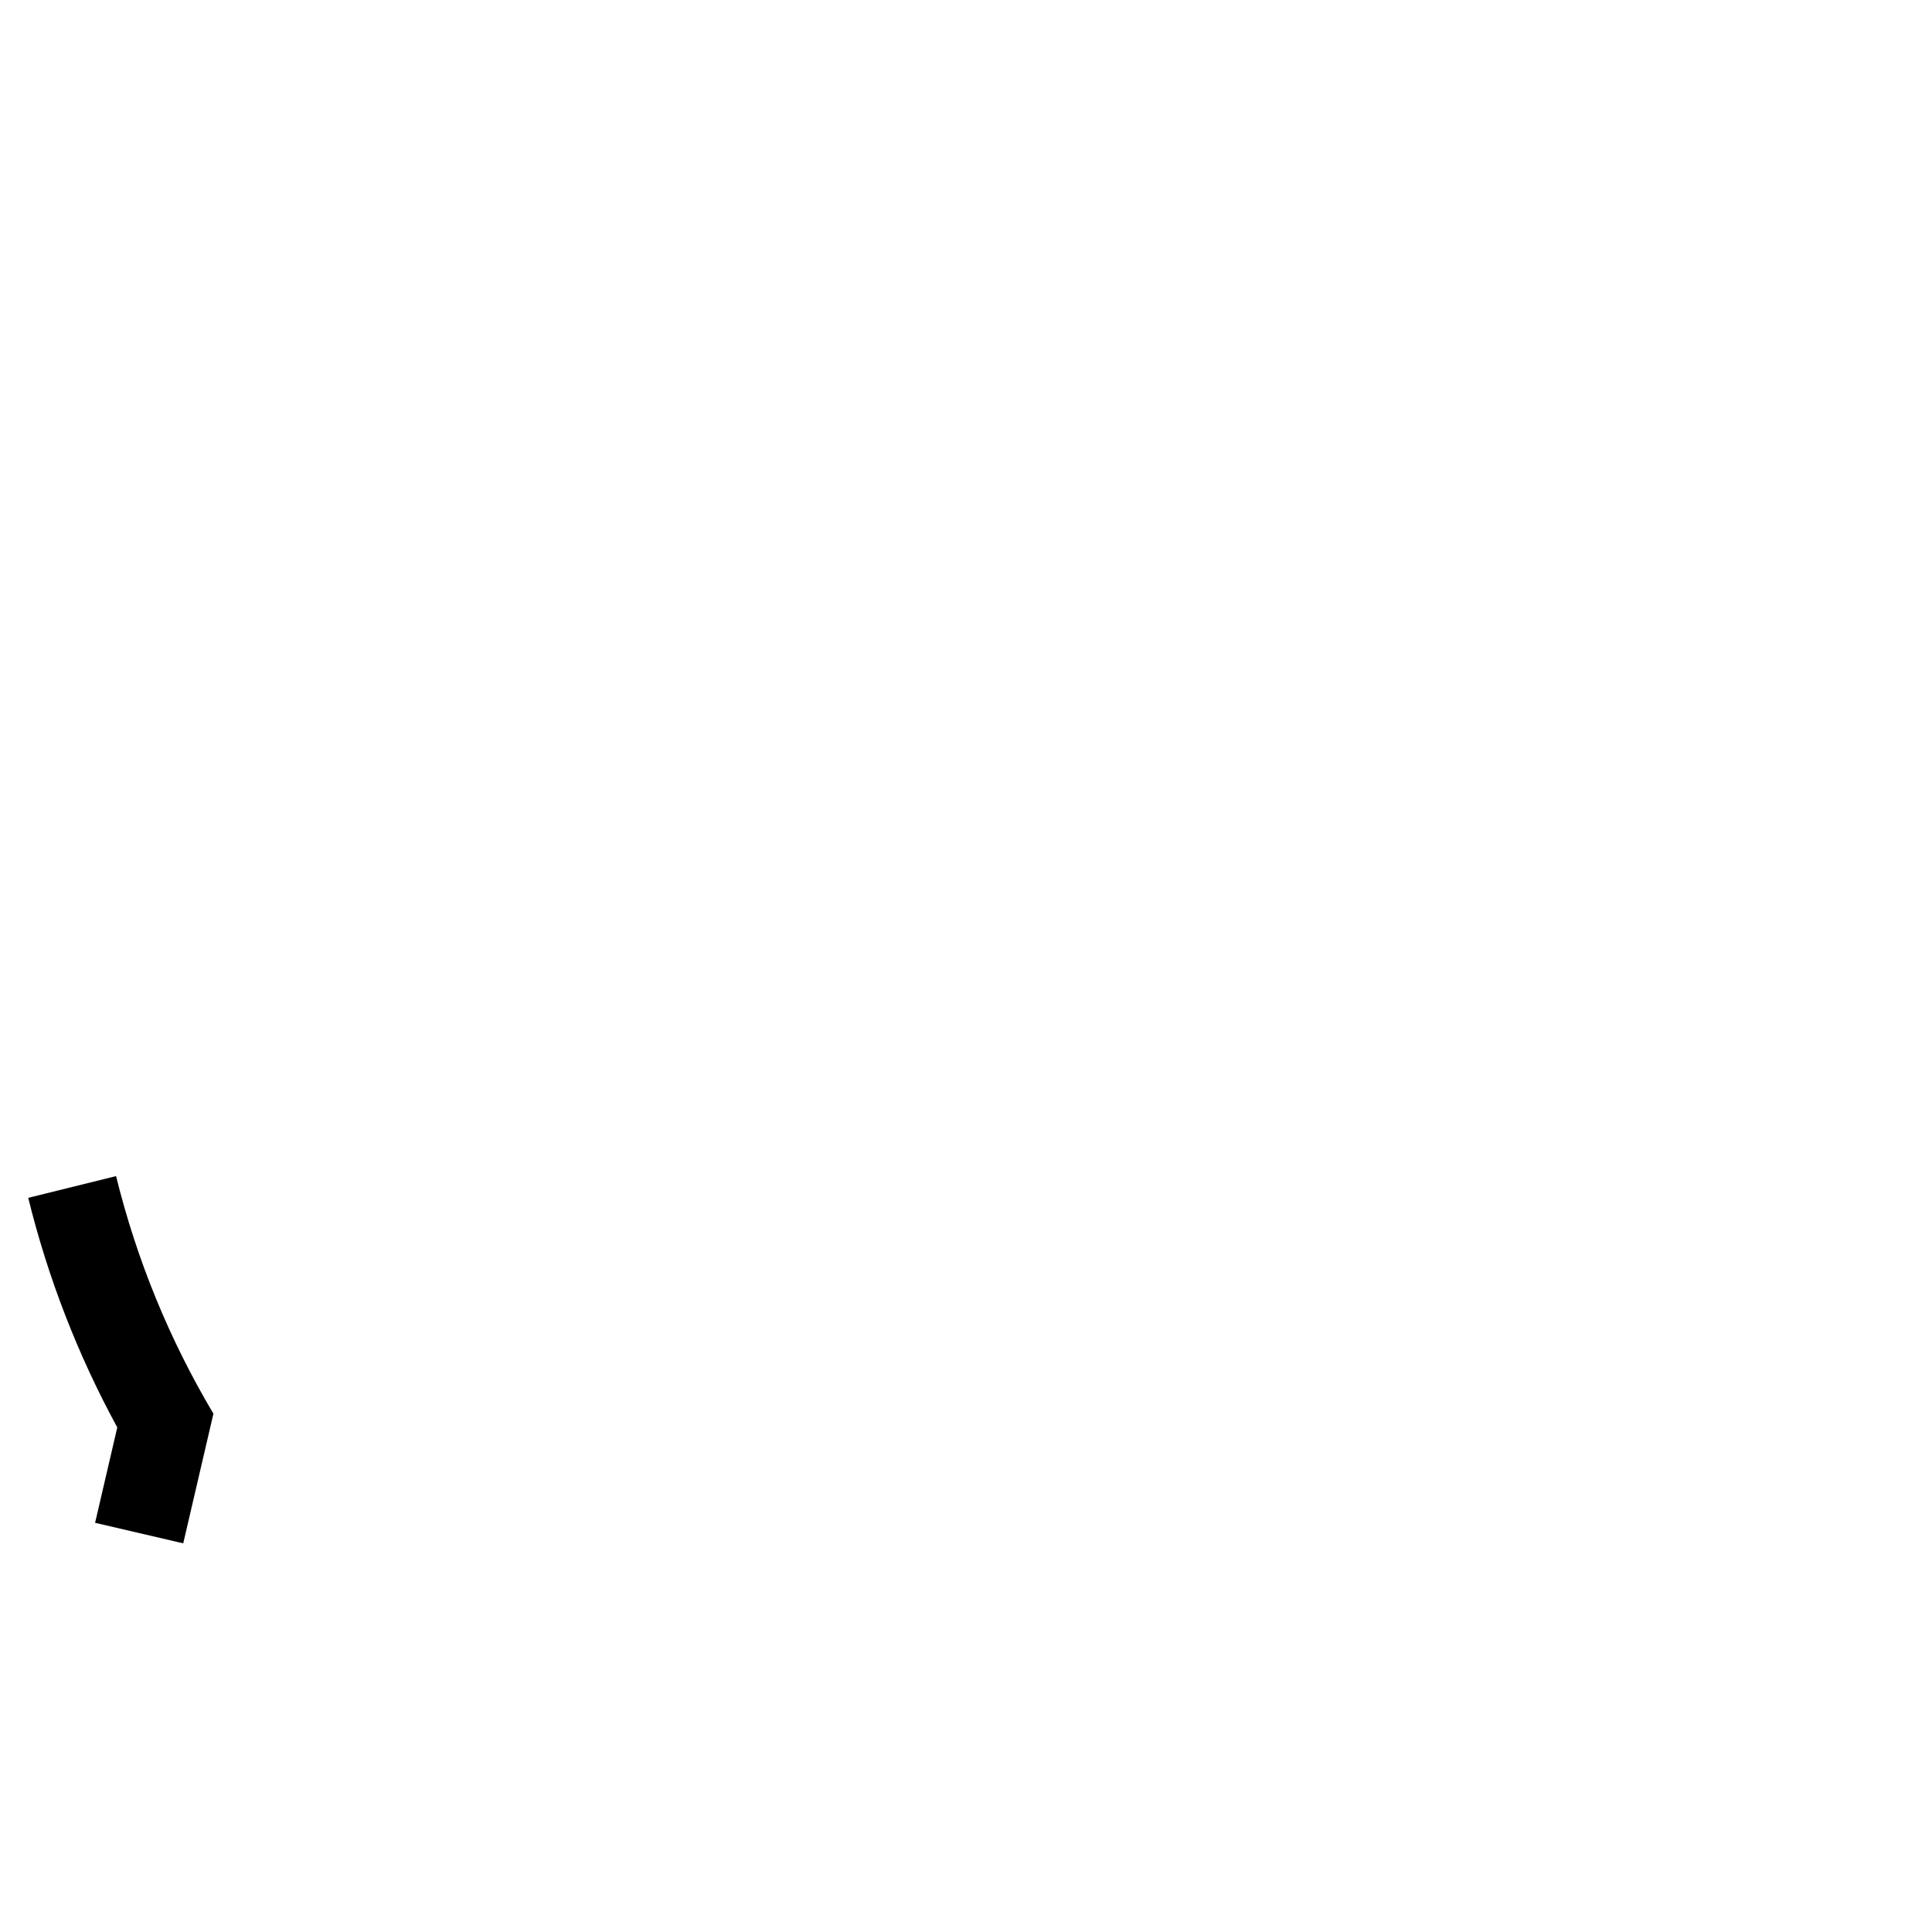
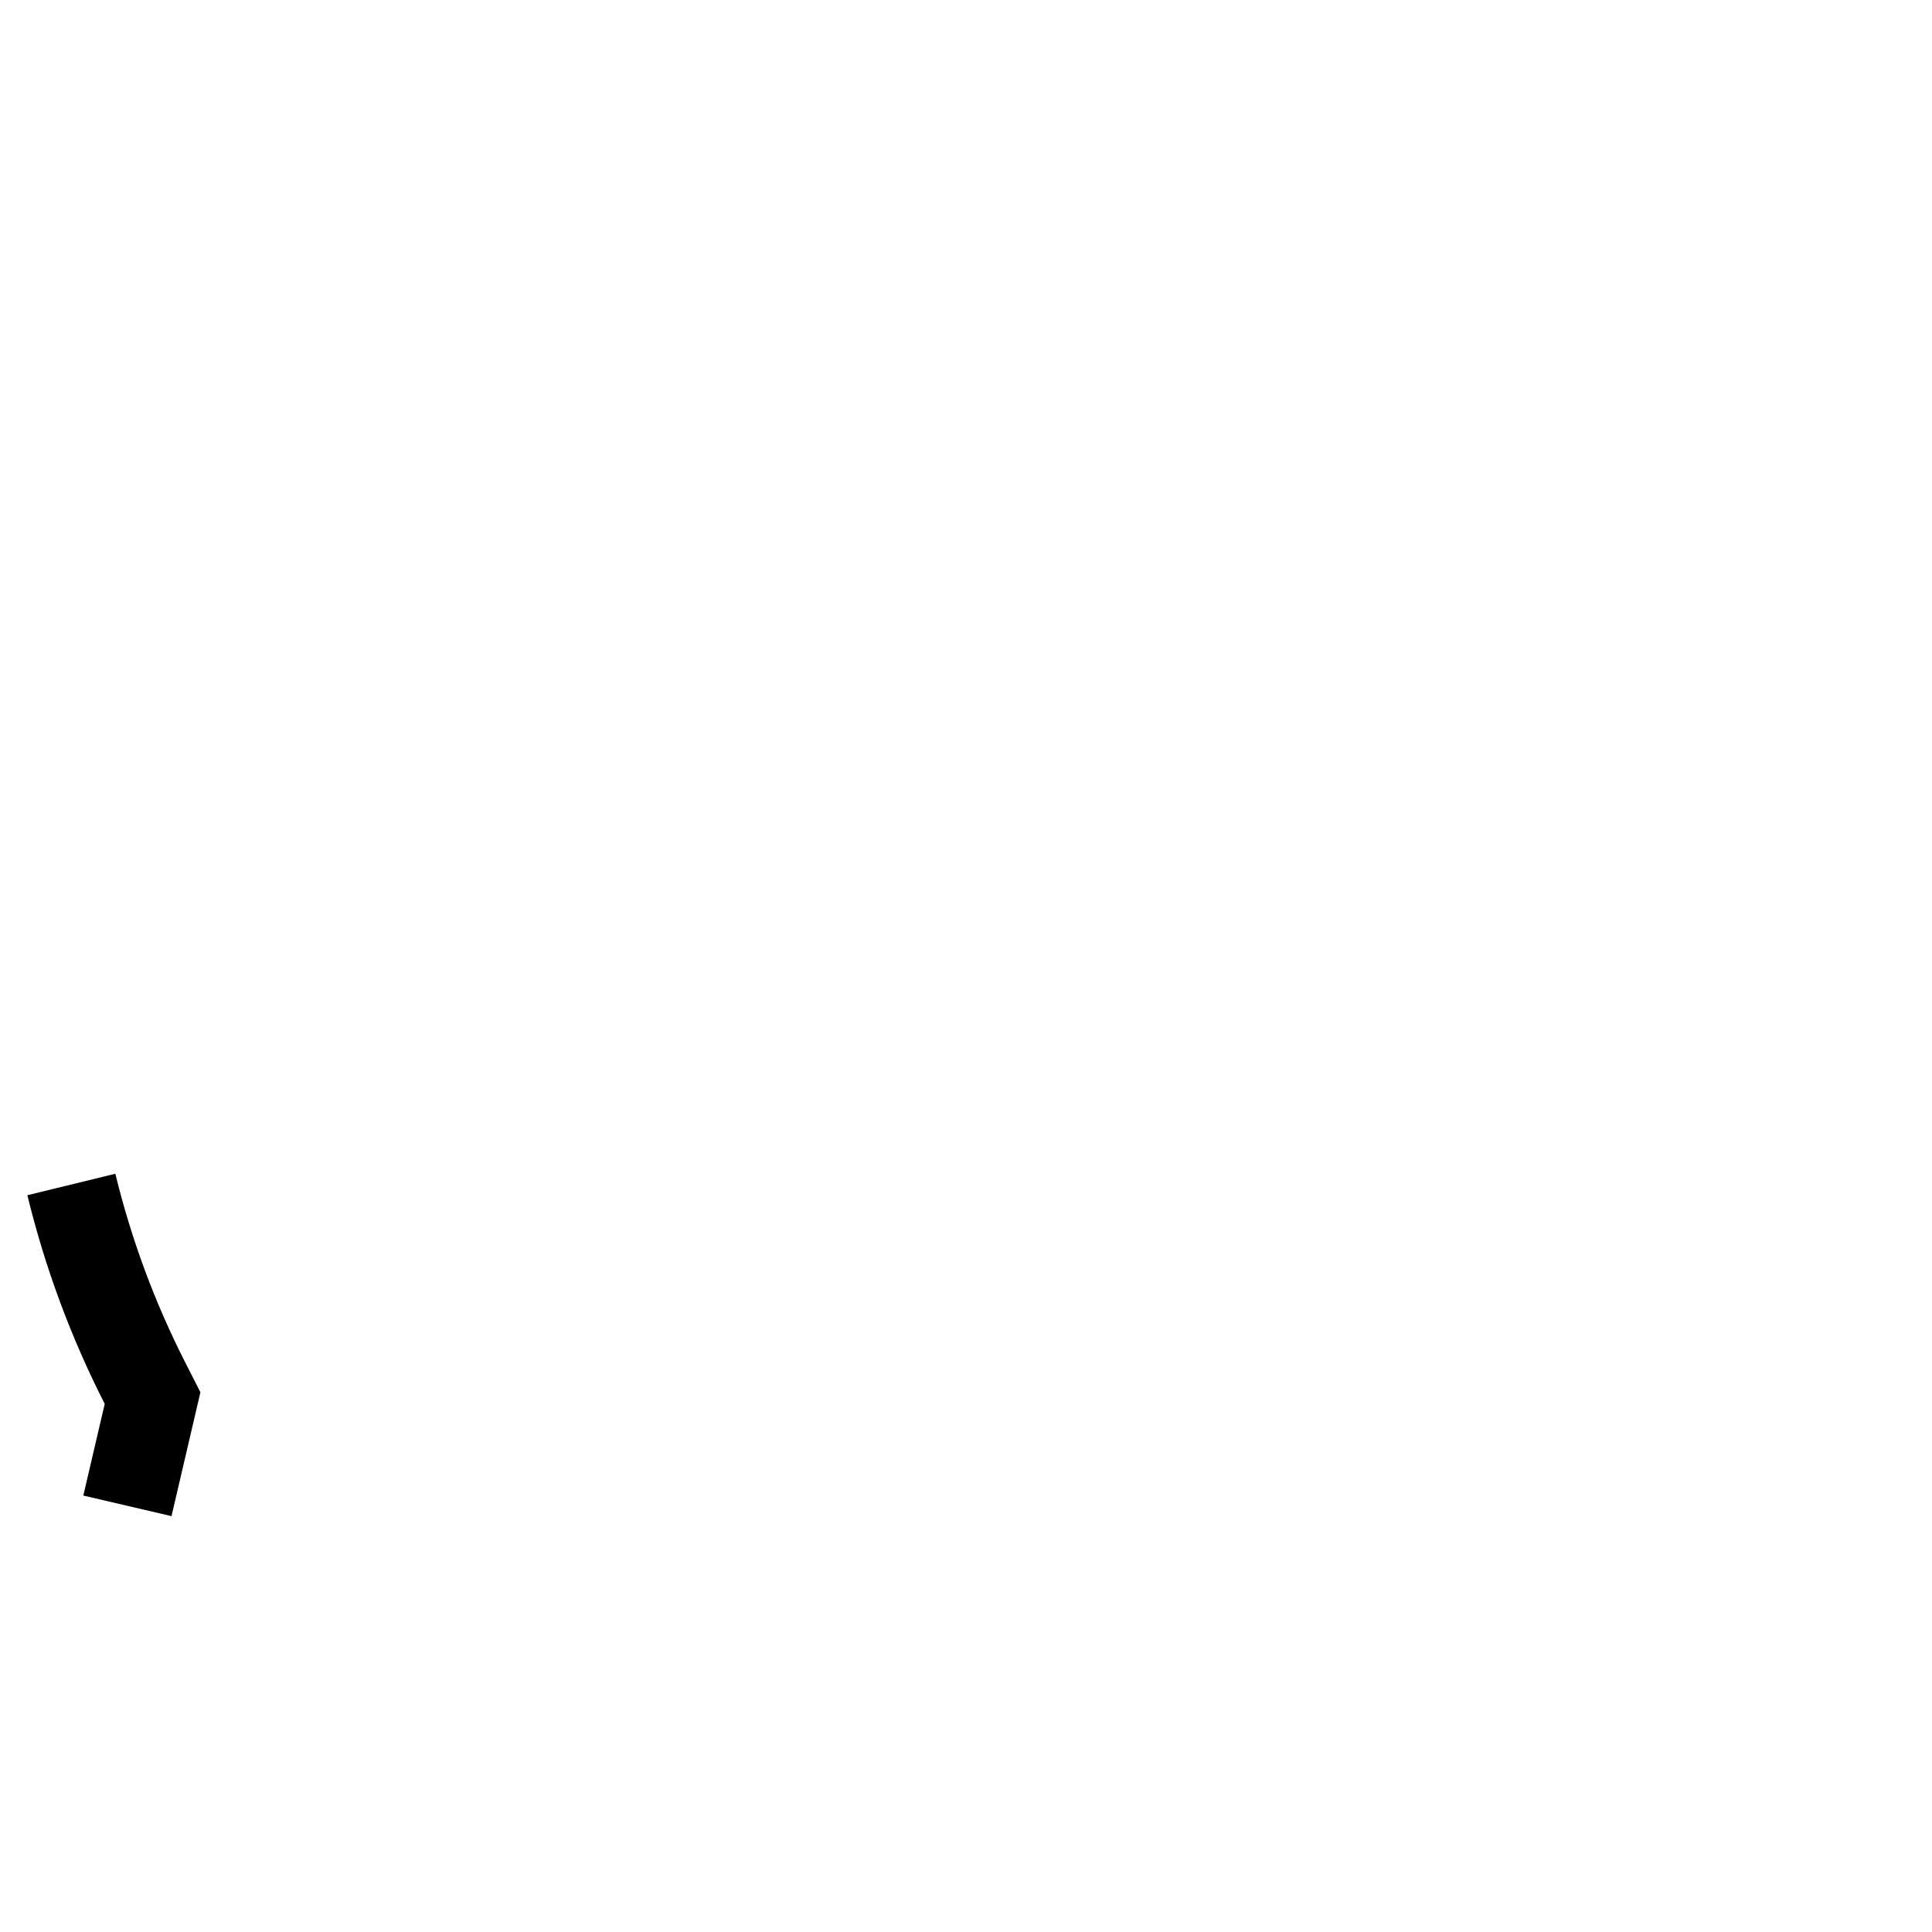
<svg xmlns="http://www.w3.org/2000/svg" width="128" height="128">
-   <path d="m6.3 100.89 5.84 1.36 2-8.59a57.75 57.75 0 0 1-6.45-15.74l-5.82 1.44a63.52 63.52 0 0 0 5.9 15.21z" />
+   <path d="M11.363 100.448 5.52 99.085l1.418-6.074a63.55 63.55 0 0 1-5.125-13.824l5.829-1.423a57.55 57.55 0 0 0 4.642 12.523l.994 1.953-1.915 8.208Z" />
</svg>
